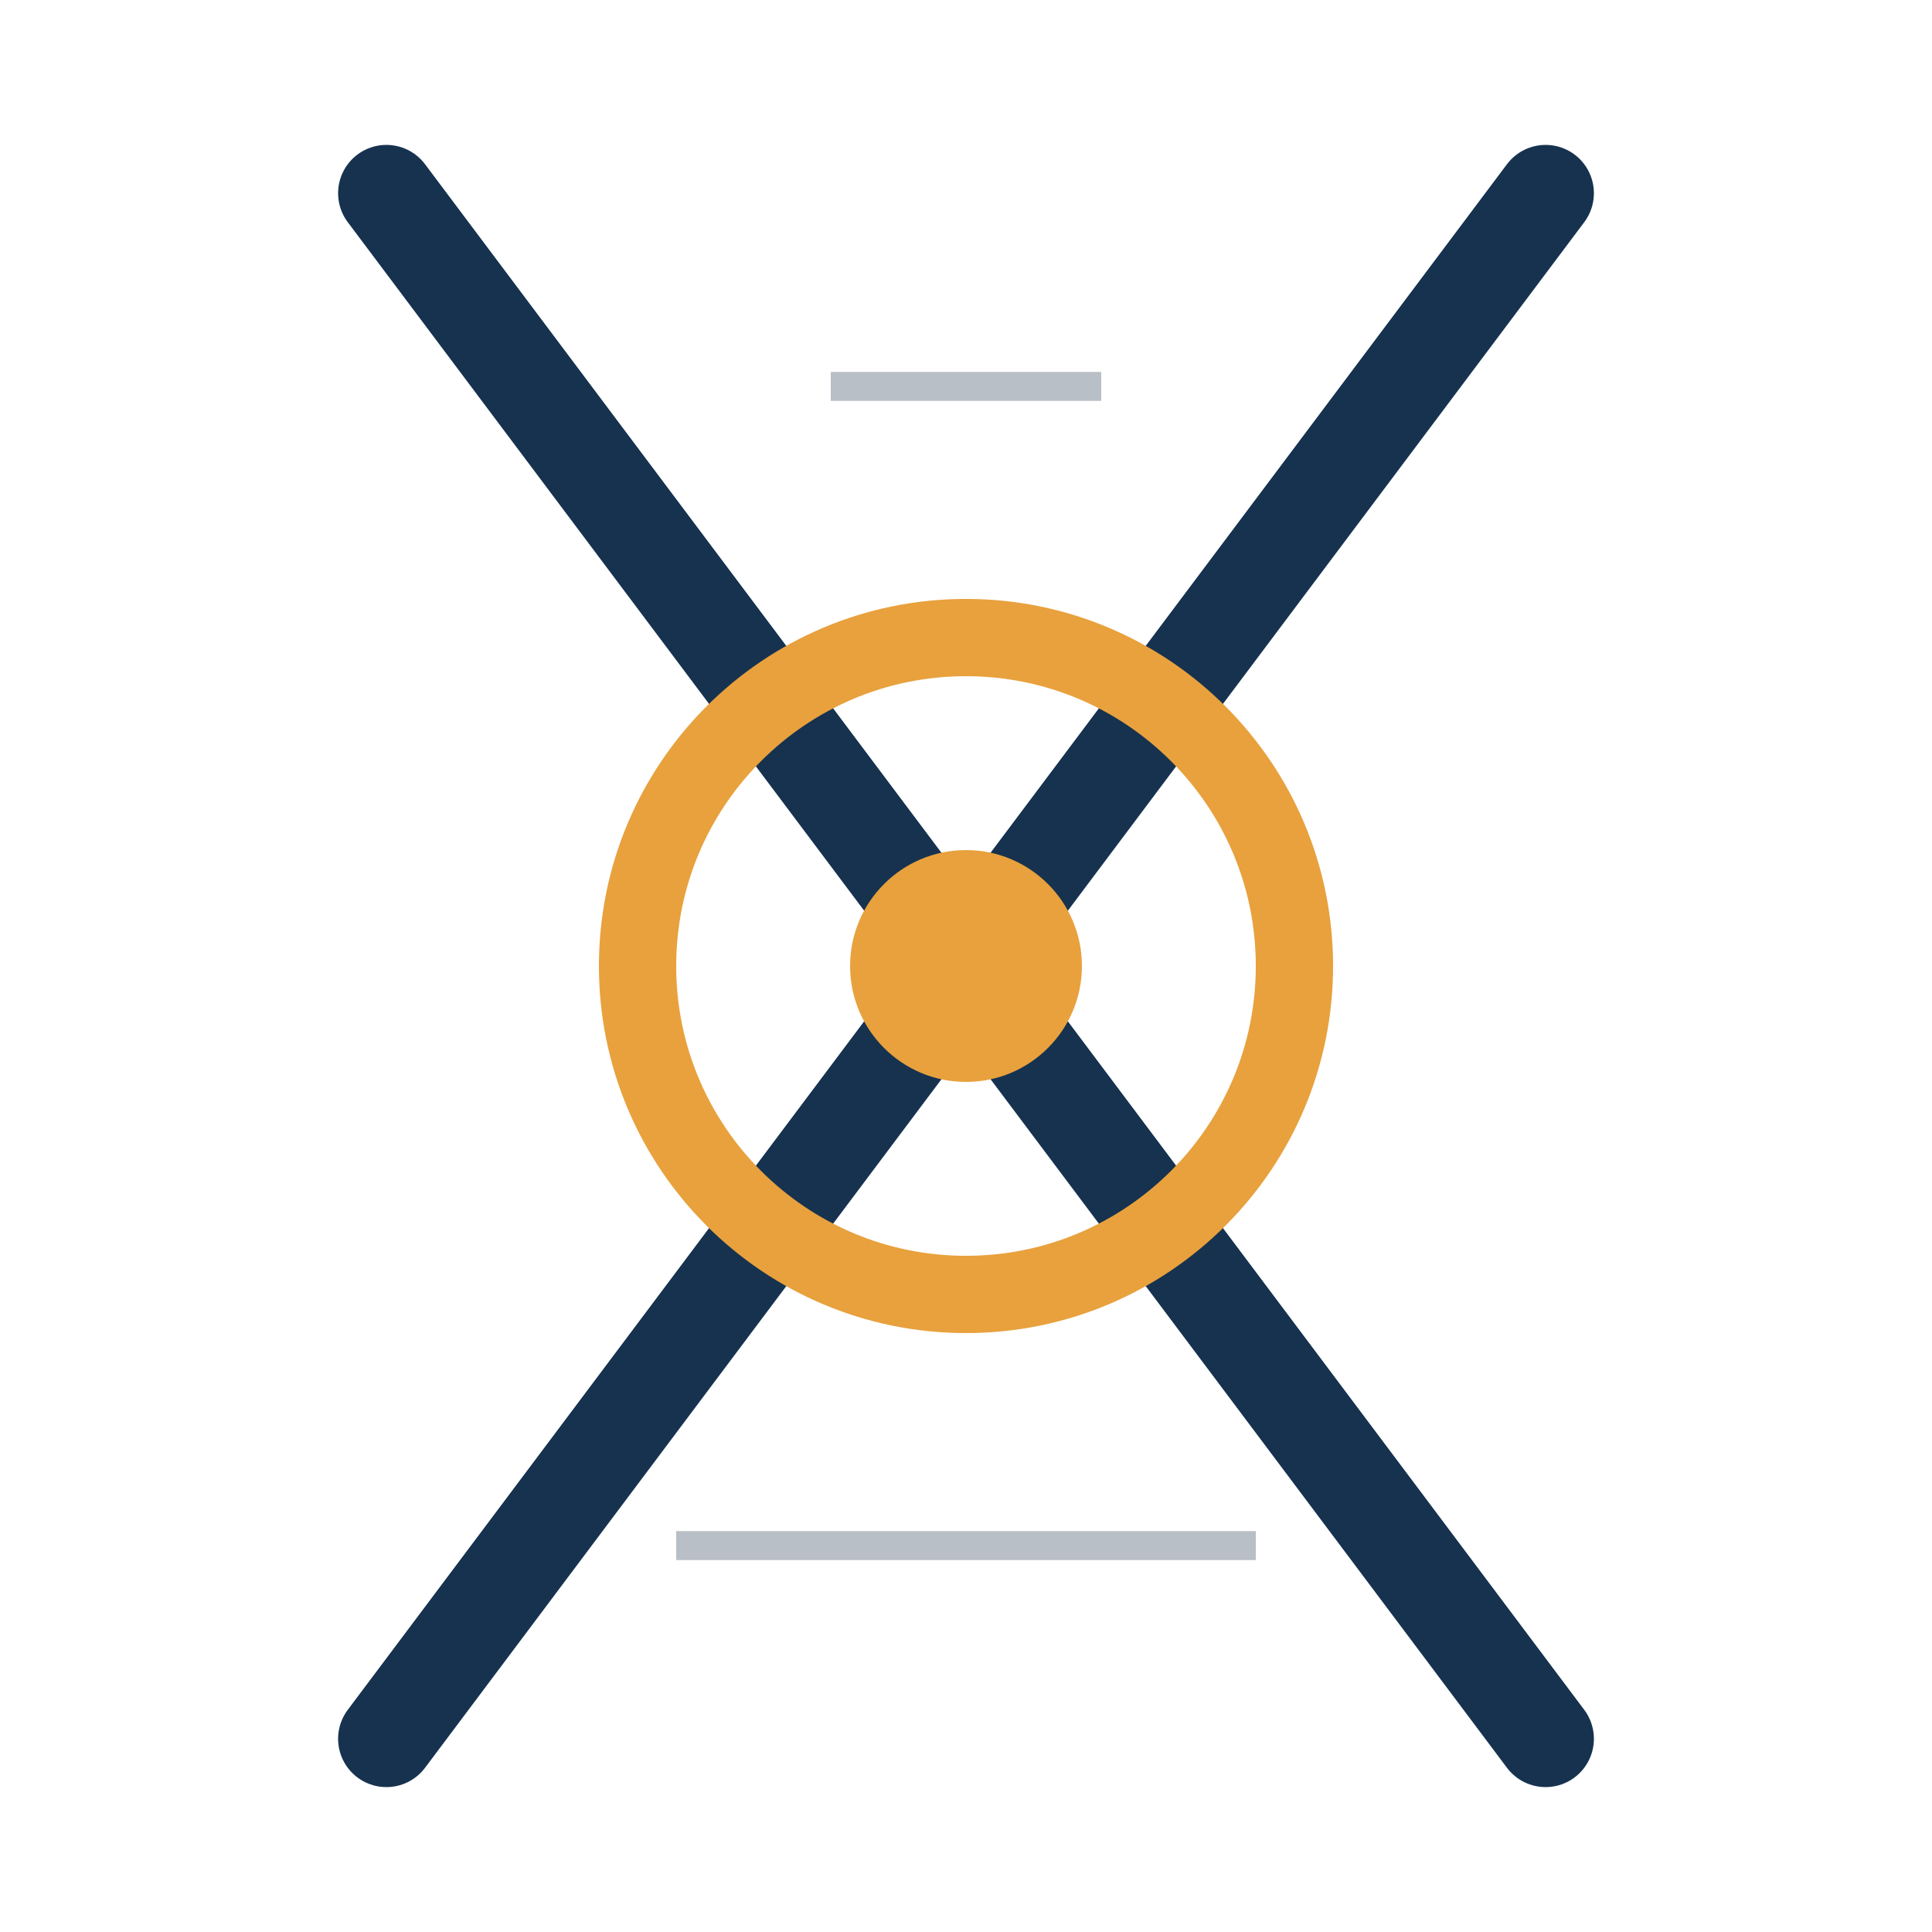
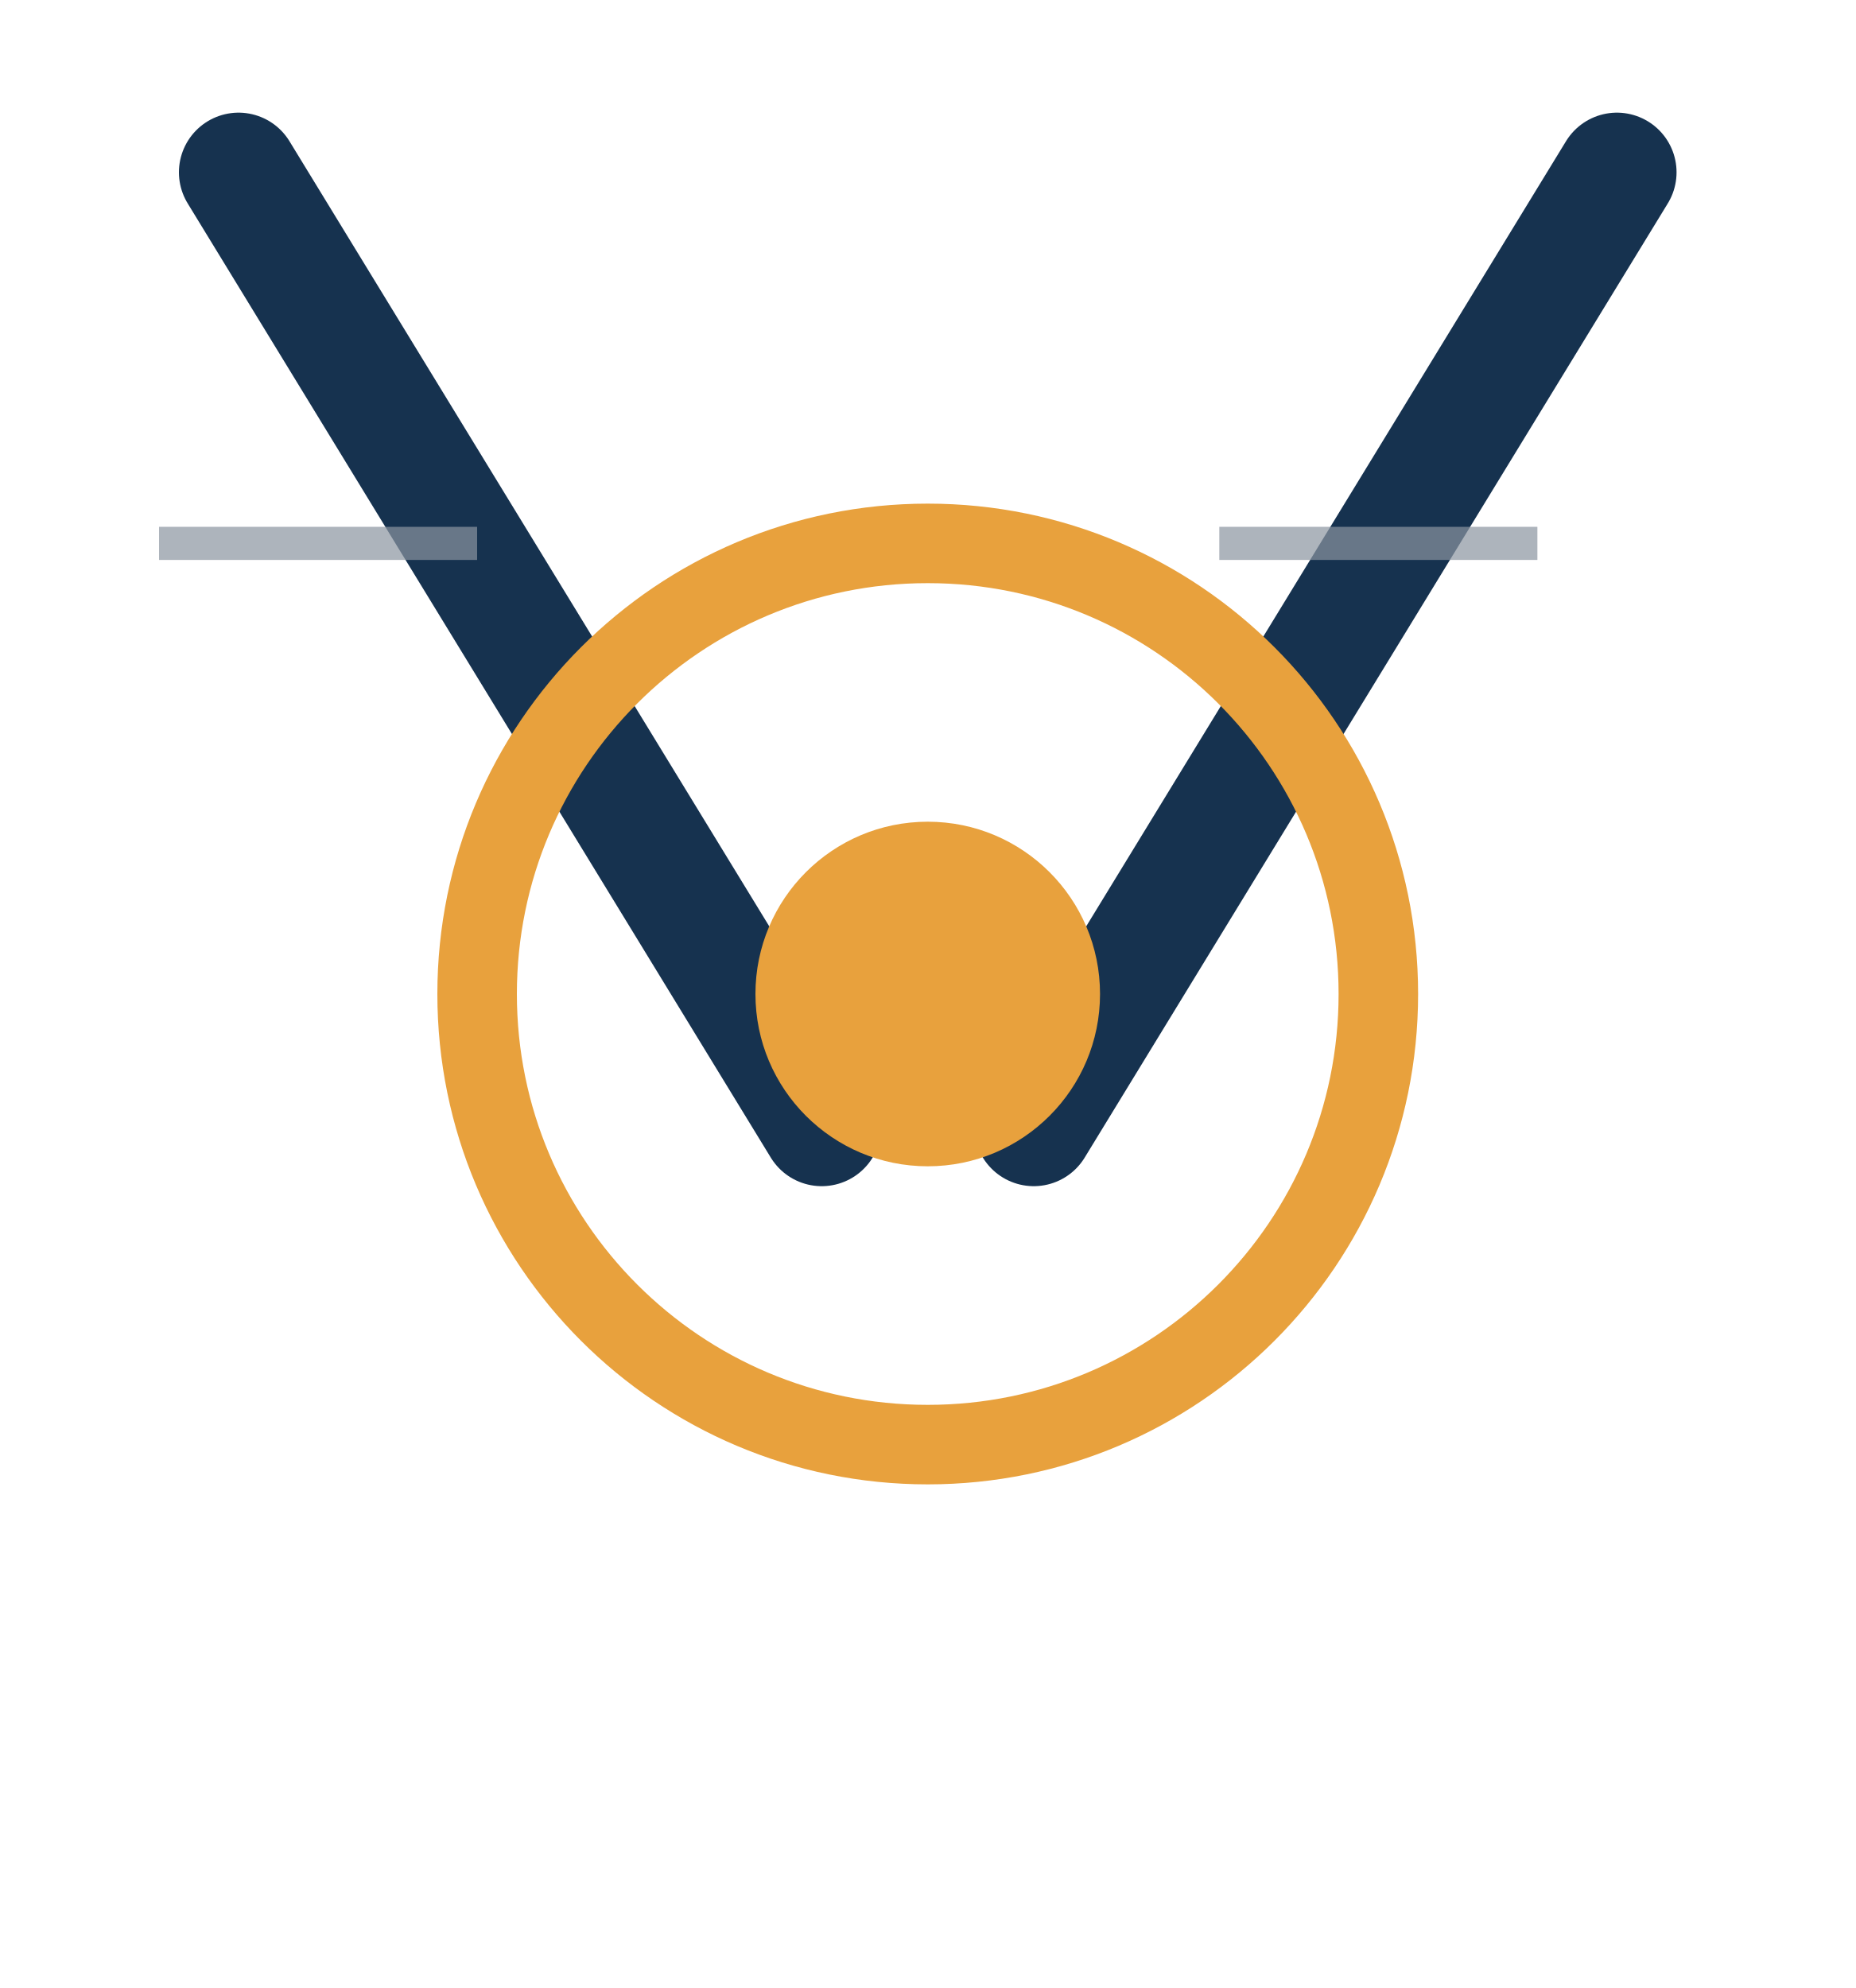
- <svg xmlns="http://www.w3.org/2000/svg" viewBox="0 0 200 200" width="200" height="200">
-   <line x1="40" y1="20" x2="100" y2="100" stroke="#16324F" stroke-width="10" stroke-linecap="round" />
-   <line x1="160" y1="20" x2="100" y2="100" stroke="#16324F" stroke-width="10" stroke-linecap="round" />
-   <line x1="40" y1="180" x2="100" y2="100" stroke="#16324F" stroke-width="10" stroke-linecap="round" />
-   <line x1="160" y1="180" x2="100" y2="100" stroke="#16324F" stroke-width="10" stroke-linecap="round" />
-   <circle cx="100" cy="100" r="34" fill="none" stroke="#E8A13D" stroke-width="8" />
-   <circle cx="100" cy="100" r="12" fill="#E8A13D" />
-   <line x1="86" y1="40" x2="114" y2="40" stroke="#8A94A0" stroke-width="3" opacity="0.6" />
-   <line x1="70" y1="160" x2="130" y2="160" stroke="#8A94A0" stroke-width="3" opacity="0.6" />
+ <svg xmlns="http://www.w3.org/2000/svg" viewBox="-70 -75 140 150" width="280" height="300">
+   <line x1="-52.0" y1="-62.0" x2="-8.0" y2="10.0" stroke="#16324F" stroke-width="9" stroke-linecap="round" />
+   <line x1="52.0" y1="-62.0" x2="8.0" y2="10.0" stroke="#16324F" stroke-width="9" stroke-linecap="round" />
+   <circle cx="0" cy="0" r="34.0" fill="none" stroke="#E8A13D" stroke-width="6" />
+   <circle cx="0" cy="0" r="13.0" fill="#E8A13D" />
+   <line x1="-58.0" y1="-34.0" x2="-34.0" y2="-34.0" stroke="#8A94A0" stroke-width="2.5" opacity="0.7" />
+   <line x1="22.0" y1="-34.0" x2="46.0" y2="-34.0" stroke="#8A94A0" stroke-width="2.5" opacity="0.7" />
</svg>
